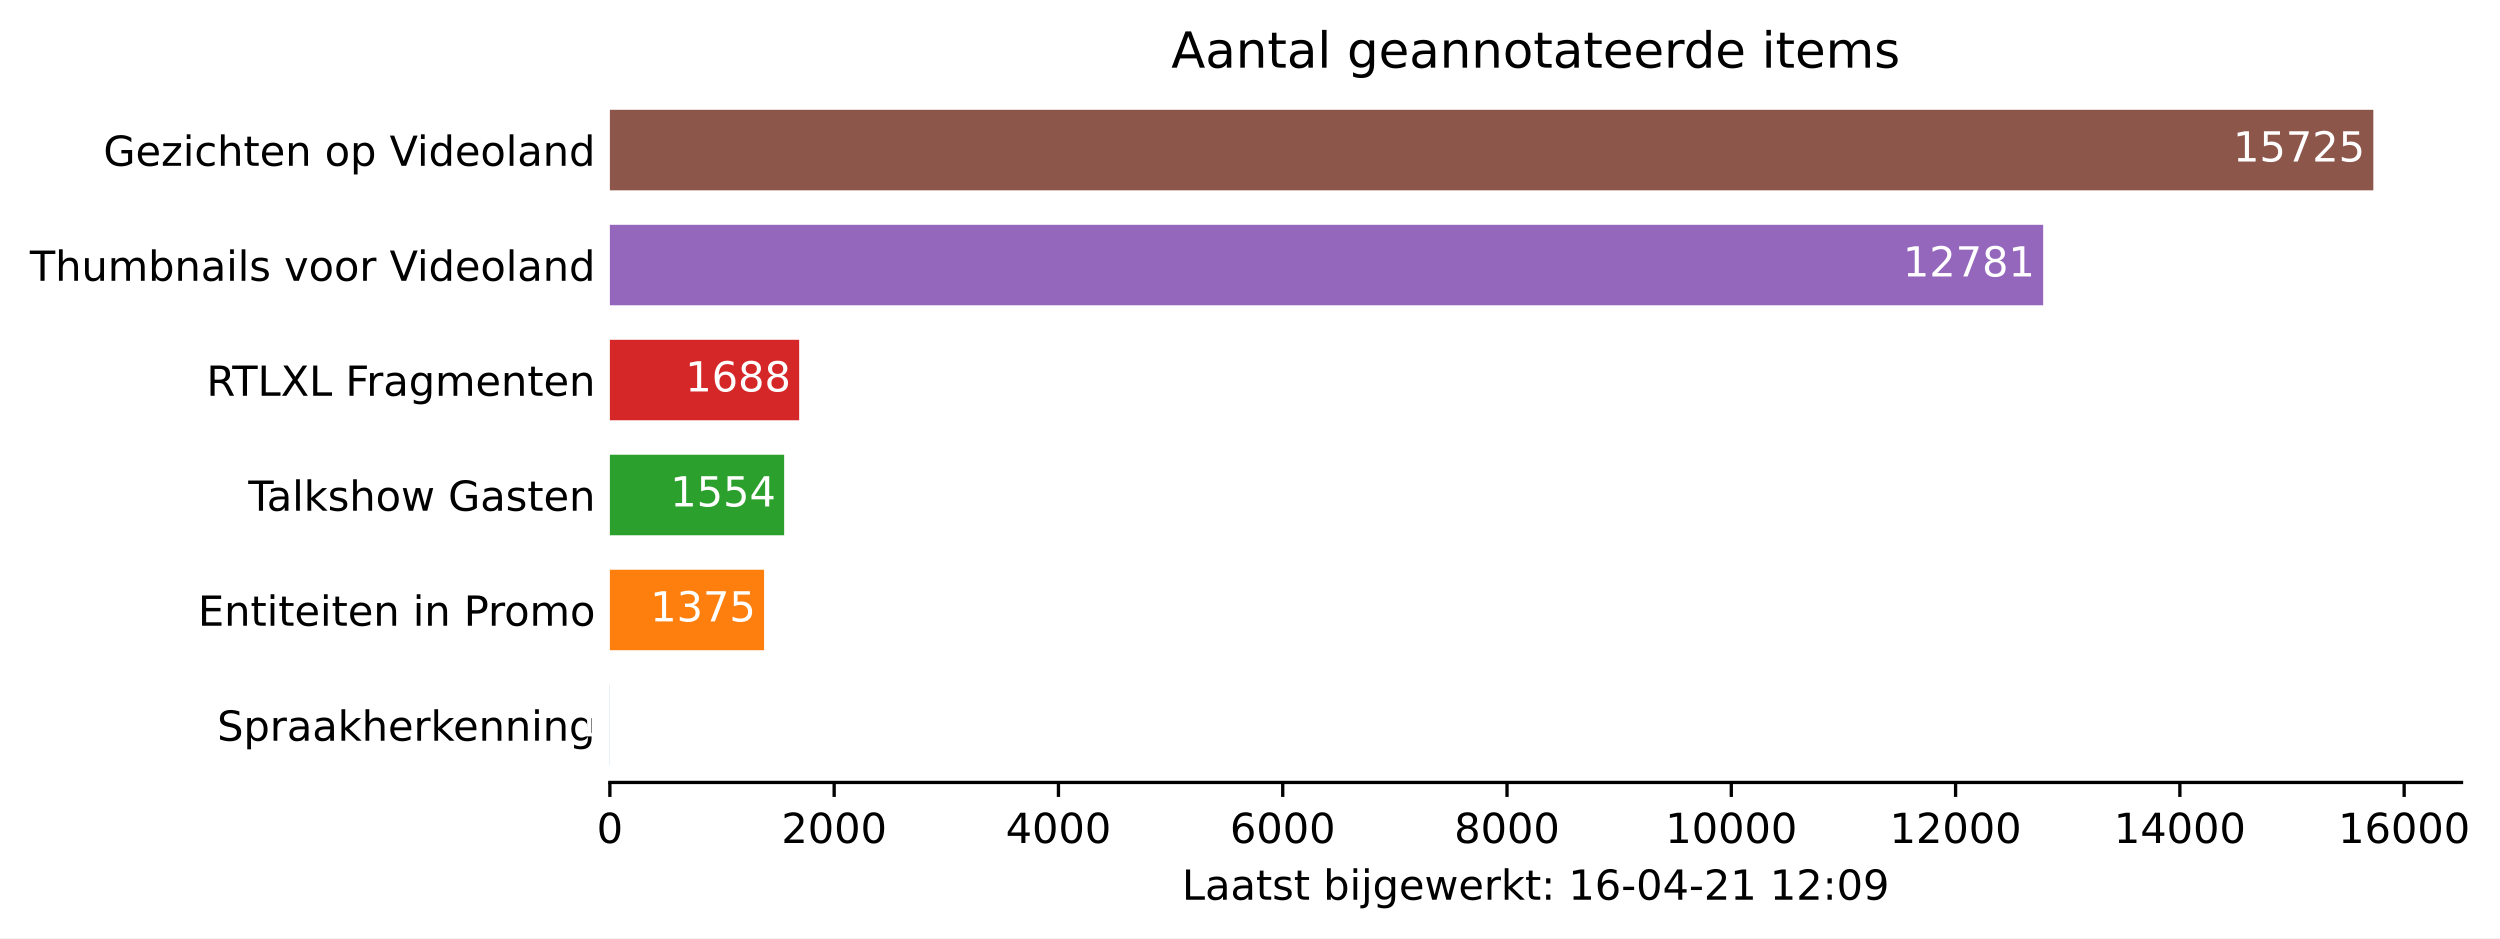
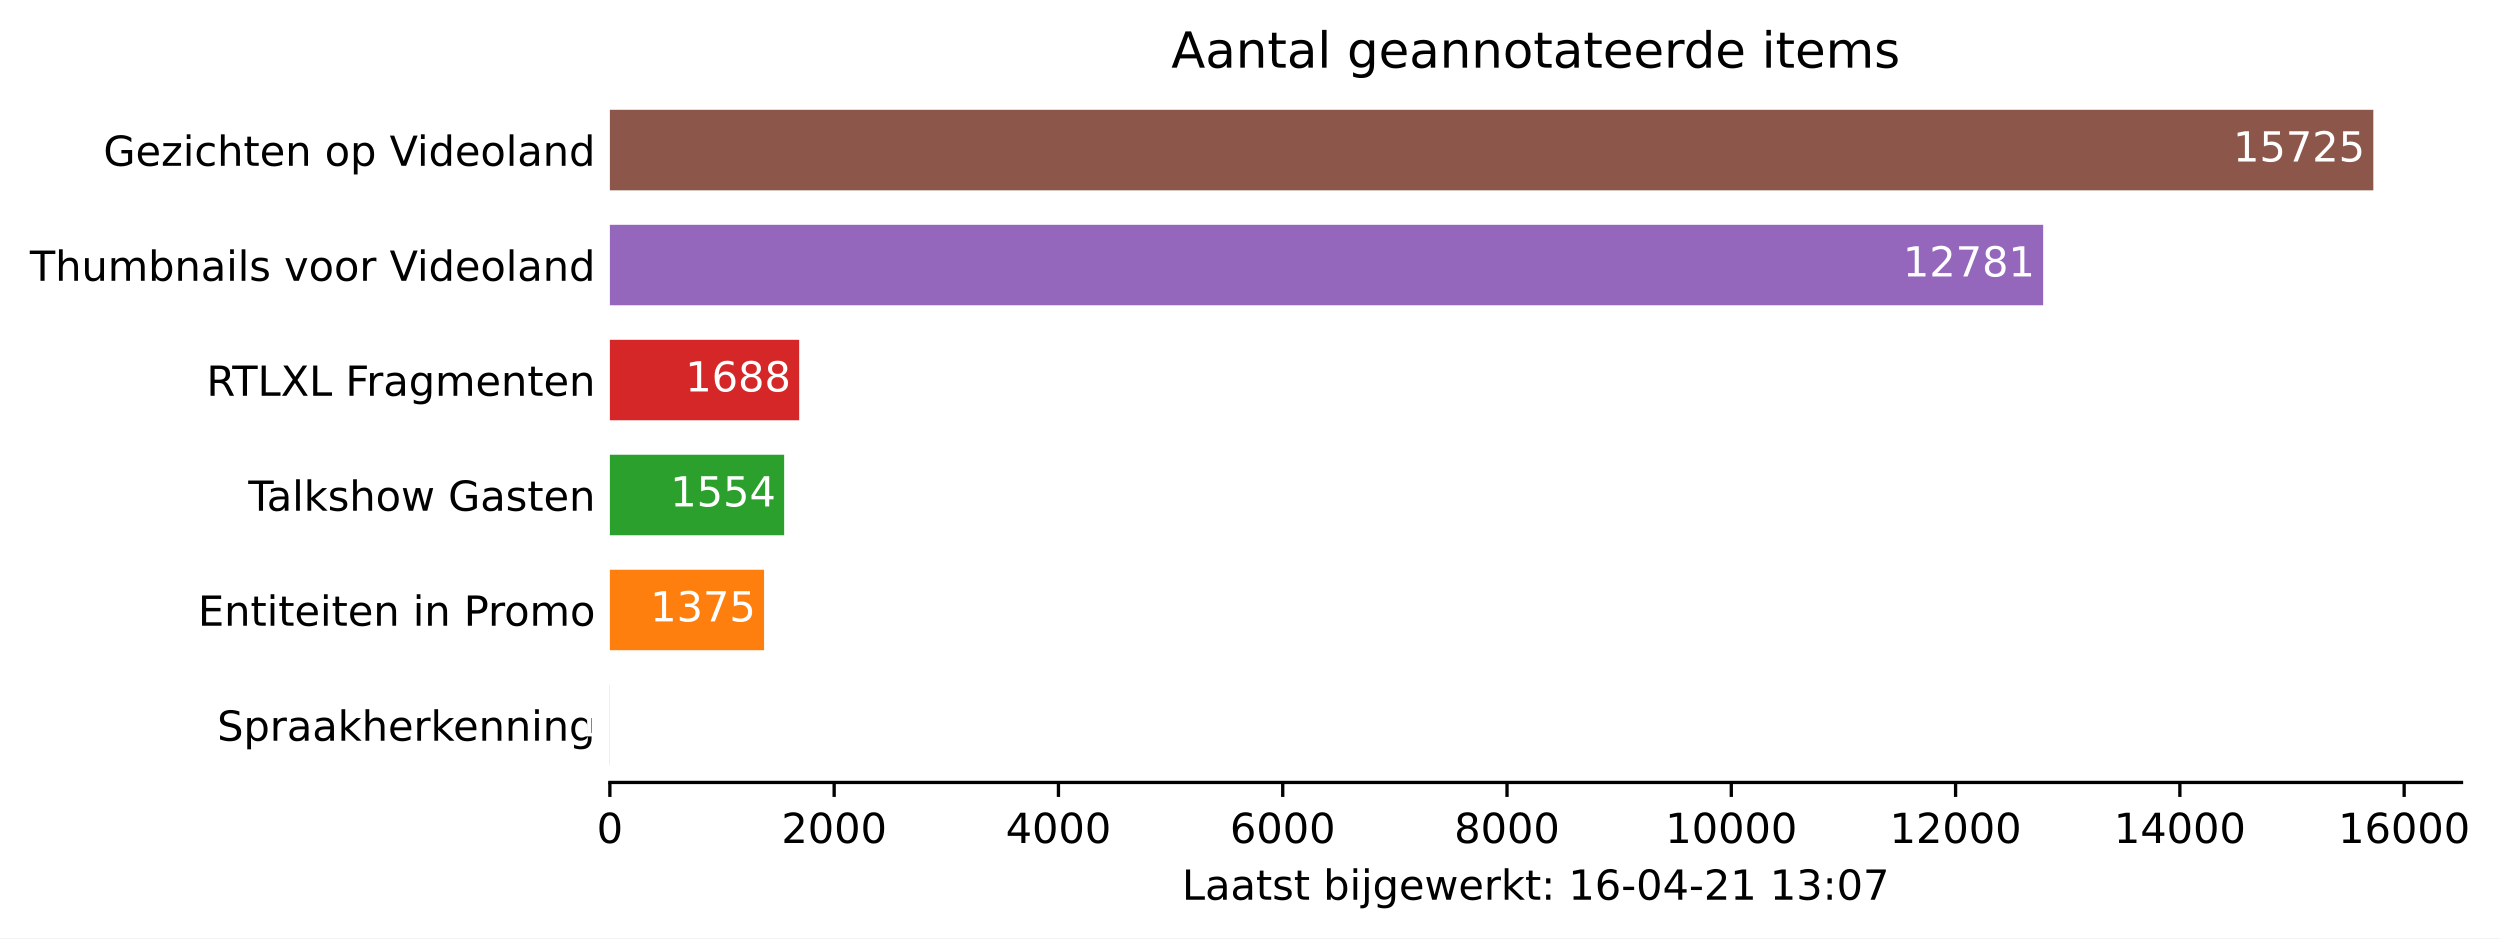
<svg xmlns="http://www.w3.org/2000/svg" xmlns:xlink="http://www.w3.org/1999/xlink" height="226.194pt" version="1.1" viewBox="0 0 602.717 226.194" width="602.717pt">
  <defs>
    <style type="text/css">*{stroke-linecap:butt;stroke-linejoin:round;}</style>
  </defs>
  <g id="figure_1">
    <g id="patch_1">
      <path d="M 0 226.194  L 602.717 226.194  L 602.717 0  L 0 0  z " style="fill:#ffffff;" />
    </g>
    <g id="axes_1">
      <g id="patch_2">
        <path d="M 147.033 188.638  L 593.433 188.638  L 593.433 22.318  L 147.033 22.318  z " style="fill:#ffffff;" />
      </g>
      <g id="patch_3">
-         <path clip-path="url(#p15c490e28f)" d="M 147.033 184.48  L 147.06 184.48  L 147.06 165.076  L 147.033 165.076  z " style="fill:#1f77b4;" />
+         <path clip-path="url(#p12bc7c5f84)" d="M 147.033 184.48  L 147.06 184.48  L 147.06 165.076  L 147.033 165.076  z " style="fill:#1f77b4;" />
      </g>
      <g id="patch_4">
-         <path clip-path="url(#p15c490e28f)" d="M 147.033 156.76  L 184.207 156.76  L 184.207 137.356  L 147.033 137.356  z " style="fill:#ff7f0e;" />
+         <path clip-path="url(#p12bc7c5f84)" d="M 147.033 156.76  L 184.207 156.76  L 184.207 137.356  L 147.033 137.356  z " style="fill:#ff7f0e;" />
      </g>
      <g id="patch_5">
-         <path clip-path="url(#p15c490e28f)" d="M 147.033 129.04  L 189.047 129.04  L 189.047 109.636  L 147.033 109.636  z " style="fill:#2ca02c;" />
+         <path clip-path="url(#p12bc7c5f84)" d="M 147.033 129.04  L 189.047 129.04  L 189.047 109.636  L 147.033 109.636  z " style="fill:#2ca02c;" />
      </g>
      <g id="patch_6">
-         <path clip-path="url(#p15c490e28f)" d="M 147.033 101.32  L 192.67 101.32  L 192.67 81.916  L 147.033 81.916  z " style="fill:#d62728;" />
+         <path clip-path="url(#p12bc7c5f84)" d="M 147.033 101.32  L 192.67 101.32  L 192.67 81.916  L 147.033 81.916  z " style="fill:#d62728;" />
      </g>
      <g id="patch_7">
-         <path clip-path="url(#p15c490e28f)" d="M 147.033 73.6  L 492.581 73.6  L 492.581 54.196  L 147.033 54.196  z " style="fill:#9467bd;" />
+         <path clip-path="url(#p12bc7c5f84)" d="M 147.033 73.6  L 492.581 73.6  L 492.581 54.196  L 147.033 54.196  z " style="fill:#9467bd;" />
      </g>
      <g id="patch_8">
-         <path clip-path="url(#p15c490e28f)" d="M 147.033 45.88  L 572.176 45.88  L 572.176 26.476  L 147.033 26.476  z " style="fill:#8c564b;" />
+         <path clip-path="url(#p12bc7c5f84)" d="M 147.033 45.88  L 572.176 45.88  L 572.176 26.476  L 147.033 26.476  z " style="fill:#8c564b;" />
      </g>
      <g id="matplotlib.axis_1">
        <g id="xtick_1">
          <g id="line2d_1">
            <defs>
-               <path d="M 0 0  L 0 3.5  " id="me42e97412d" style="stroke:#000000;stroke-width:0.8;" />
+               <path d="M 0 0  L 0 3.5  " id="m4b940451c4" style="stroke:#000000;stroke-width:0.8;" />
            </defs>
            <g>
-               <use style="stroke:#000000;stroke-width:0.8;" x="147.033" xlink:href="#me42e97412d" y="188.638" />
+               <use style="stroke:#000000;stroke-width:0.8;" x="147.033" xlink:href="#m4b940451c4" y="188.638" />
            </g>
          </g>
          <g id="text_1">
            <g transform="translate(143.8516 203.2366)scale(0.1 -0.1)">
              <defs>
                <path d="M 2034 4250  Q 1547 4250 1301 3770  Q 1056 3291 1056 2328  Q 1056 1369 1301 889  Q 1547 409 2034 409  Q 2525 409 2770 889  Q 3016 1369 3016 2328  Q 3016 3291 2770 3770  Q 2525 4250 2034 4250  z M 2034 4750  Q 2819 4750 3233 4129  Q 3647 3509 3647 2328  Q 3647 1150 3233 529  Q 2819 -91 2034 -91  Q 1250 -91 836 529  Q 422 1150 422 2328  Q 422 3509 836 4129  Q 1250 4750 2034 4750  z " id="DejaVuSans-30" transform="scale(0.015625)" />
              </defs>
              <use xlink:href="#DejaVuSans-30" />
            </g>
          </g>
        </g>
        <g id="xtick_2">
          <g id="line2d_2">
            <g>
-               <use style="stroke:#000000;stroke-width:0.8;" x="201.105" xlink:href="#me42e97412d" y="188.638" />
+               <use style="stroke:#000000;stroke-width:0.8;" x="201.105" xlink:href="#m4b940451c4" y="188.638" />
            </g>
          </g>
          <g id="text_2">
            <g transform="translate(188.38 203.2366)scale(0.1 -0.1)">
              <defs>
                <path d="M 1228 531  L 3431 531  L 3431 0  L 469 0  L 469 531  Q 828 903 1448 1529  Q 2069 2156 2228 2338  Q 2531 2678 2651 2914  Q 2772 3150 2772 3378  Q 2772 3750 2511 3984  Q 2250 4219 1831 4219  Q 1534 4219 1204 4116  Q 875 4013 500 3803  L 500 4441  Q 881 4594 1212 4672  Q 1544 4750 1819 4750  Q 2544 4750 2975 4387  Q 3406 4025 3406 3419  Q 3406 3131 3298 2873  Q 3191 2616 2906 2266  Q 2828 2175 2409 1742  Q 1991 1309 1228 531  z " id="DejaVuSans-32" transform="scale(0.015625)" />
              </defs>
              <use xlink:href="#DejaVuSans-32" />
              <use x="63.623" xlink:href="#DejaVuSans-30" />
              <use x="127.246" xlink:href="#DejaVuSans-30" />
              <use x="190.869" xlink:href="#DejaVuSans-30" />
            </g>
          </g>
        </g>
        <g id="xtick_3">
          <g id="line2d_3">
            <g>
-               <use style="stroke:#000000;stroke-width:0.8;" x="255.177" xlink:href="#me42e97412d" y="188.638" />
+               <use style="stroke:#000000;stroke-width:0.8;" x="255.177" xlink:href="#m4b940451c4" y="188.638" />
            </g>
          </g>
          <g id="text_3">
            <g transform="translate(242.4523 203.2366)scale(0.1 -0.1)">
              <defs>
                <path d="M 2419 4116  L 825 1625  L 2419 1625  L 2419 4116  z M 2253 4666  L 3047 4666  L 3047 1625  L 3713 1625  L 3713 1100  L 3047 1100  L 3047 0  L 2419 0  L 2419 1100  L 313 1100  L 313 1709  L 2253 4666  z " id="DejaVuSans-34" transform="scale(0.015625)" />
              </defs>
              <use xlink:href="#DejaVuSans-34" />
              <use x="63.623" xlink:href="#DejaVuSans-30" />
              <use x="127.246" xlink:href="#DejaVuSans-30" />
              <use x="190.869" xlink:href="#DejaVuSans-30" />
            </g>
          </g>
        </g>
        <g id="xtick_4">
          <g id="line2d_4">
            <g>
-               <use style="stroke:#000000;stroke-width:0.8;" x="309.249" xlink:href="#me42e97412d" y="188.638" />
+               <use style="stroke:#000000;stroke-width:0.8;" x="309.249" xlink:href="#m4b940451c4" y="188.638" />
            </g>
          </g>
          <g id="text_4">
            <g transform="translate(296.5245 203.2366)scale(0.1 -0.1)">
              <defs>
                <path d="M 2113 2584  Q 1688 2584 1439 2293  Q 1191 2003 1191 1497  Q 1191 994 1439 701  Q 1688 409 2113 409  Q 2538 409 2786 701  Q 3034 994 3034 1497  Q 3034 2003 2786 2293  Q 2538 2584 2113 2584  z M 3366 4563  L 3366 3988  Q 3128 4100 2886 4159  Q 2644 4219 2406 4219  Q 1781 4219 1451 3797  Q 1122 3375 1075 2522  Q 1259 2794 1537 2939  Q 1816 3084 2150 3084  Q 2853 3084 3261 2657  Q 3669 2231 3669 1497  Q 3669 778 3244 343  Q 2819 -91 2113 -91  Q 1303 -91 875 529  Q 447 1150 447 2328  Q 447 3434 972 4092  Q 1497 4750 2381 4750  Q 2619 4750 2861 4703  Q 3103 4656 3366 4563  z " id="DejaVuSans-36" transform="scale(0.015625)" />
              </defs>
              <use xlink:href="#DejaVuSans-36" />
              <use x="63.623" xlink:href="#DejaVuSans-30" />
              <use x="127.246" xlink:href="#DejaVuSans-30" />
              <use x="190.869" xlink:href="#DejaVuSans-30" />
            </g>
          </g>
        </g>
        <g id="xtick_5">
          <g id="line2d_5">
            <g>
-               <use style="stroke:#000000;stroke-width:0.8;" x="363.322" xlink:href="#me42e97412d" y="188.638" />
+               <use style="stroke:#000000;stroke-width:0.8;" x="363.322" xlink:href="#m4b940451c4" y="188.638" />
            </g>
          </g>
          <g id="text_5">
            <g transform="translate(350.5967 203.2366)scale(0.1 -0.1)">
              <defs>
                <path d="M 2034 2216  Q 1584 2216 1326 1975  Q 1069 1734 1069 1313  Q 1069 891 1326 650  Q 1584 409 2034 409  Q 2484 409 2743 651  Q 3003 894 3003 1313  Q 3003 1734 2745 1975  Q 2488 2216 2034 2216  z M 1403 2484  Q 997 2584 770 2862  Q 544 3141 544 3541  Q 544 4100 942 4425  Q 1341 4750 2034 4750  Q 2731 4750 3128 4425  Q 3525 4100 3525 3541  Q 3525 3141 3298 2862  Q 3072 2584 2669 2484  Q 3125 2378 3379 2068  Q 3634 1759 3634 1313  Q 3634 634 3220 271  Q 2806 -91 2034 -91  Q 1263 -91 848 271  Q 434 634 434 1313  Q 434 1759 690 2068  Q 947 2378 1403 2484  z M 1172 3481  Q 1172 3119 1398 2916  Q 1625 2713 2034 2713  Q 2441 2713 2670 2916  Q 2900 3119 2900 3481  Q 2900 3844 2670 4047  Q 2441 4250 2034 4250  Q 1625 4250 1398 4047  Q 1172 3844 1172 3481  z " id="DejaVuSans-38" transform="scale(0.015625)" />
              </defs>
              <use xlink:href="#DejaVuSans-38" />
              <use x="63.623" xlink:href="#DejaVuSans-30" />
              <use x="127.246" xlink:href="#DejaVuSans-30" />
              <use x="190.869" xlink:href="#DejaVuSans-30" />
            </g>
          </g>
        </g>
        <g id="xtick_6">
          <g id="line2d_6">
            <g>
-               <use style="stroke:#000000;stroke-width:0.8;" x="417.394" xlink:href="#me42e97412d" y="188.638" />
+               <use style="stroke:#000000;stroke-width:0.8;" x="417.394" xlink:href="#m4b940451c4" y="188.638" />
            </g>
          </g>
          <g id="text_6">
            <g transform="translate(401.4877 203.2366)scale(0.1 -0.1)">
              <defs>
                <path d="M 794 531  L 1825 531  L 1825 4091  L 703 3866  L 703 4441  L 1819 4666  L 2450 4666  L 2450 531  L 3481 531  L 3481 0  L 794 0  L 794 531  z " id="DejaVuSans-31" transform="scale(0.015625)" />
              </defs>
              <use xlink:href="#DejaVuSans-31" />
              <use x="63.623" xlink:href="#DejaVuSans-30" />
              <use x="127.246" xlink:href="#DejaVuSans-30" />
              <use x="190.869" xlink:href="#DejaVuSans-30" />
              <use x="254.492" xlink:href="#DejaVuSans-30" />
            </g>
          </g>
        </g>
        <g id="xtick_7">
          <g id="line2d_7">
            <g>
-               <use style="stroke:#000000;stroke-width:0.8;" x="471.466" xlink:href="#me42e97412d" y="188.638" />
+               <use style="stroke:#000000;stroke-width:0.8;" x="471.466" xlink:href="#m4b940451c4" y="188.638" />
            </g>
          </g>
          <g id="text_7">
            <g transform="translate(455.5599 203.2366)scale(0.1 -0.1)">
              <use xlink:href="#DejaVuSans-31" />
              <use x="63.623" xlink:href="#DejaVuSans-32" />
              <use x="127.246" xlink:href="#DejaVuSans-30" />
              <use x="190.869" xlink:href="#DejaVuSans-30" />
              <use x="254.492" xlink:href="#DejaVuSans-30" />
            </g>
          </g>
        </g>
        <g id="xtick_8">
          <g id="line2d_8">
            <g>
-               <use style="stroke:#000000;stroke-width:0.8;" x="525.538" xlink:href="#me42e97412d" y="188.638" />
+               <use style="stroke:#000000;stroke-width:0.8;" x="525.538" xlink:href="#m4b940451c4" y="188.638" />
            </g>
          </g>
          <g id="text_8">
            <g transform="translate(509.6321 203.2366)scale(0.1 -0.1)">
              <use xlink:href="#DejaVuSans-31" />
              <use x="63.623" xlink:href="#DejaVuSans-34" />
              <use x="127.246" xlink:href="#DejaVuSans-30" />
              <use x="190.869" xlink:href="#DejaVuSans-30" />
              <use x="254.492" xlink:href="#DejaVuSans-30" />
            </g>
          </g>
        </g>
        <g id="xtick_9">
          <g id="line2d_9">
            <g>
-               <use style="stroke:#000000;stroke-width:0.8;" x="579.611" xlink:href="#me42e97412d" y="188.638" />
+               <use style="stroke:#000000;stroke-width:0.8;" x="579.611" xlink:href="#m4b940451c4" y="188.638" />
            </g>
          </g>
          <g id="text_9">
            <g transform="translate(563.7043 203.2366)scale(0.1 -0.1)">
              <use xlink:href="#DejaVuSans-31" />
              <use x="63.623" xlink:href="#DejaVuSans-36" />
              <use x="127.246" xlink:href="#DejaVuSans-30" />
              <use x="190.869" xlink:href="#DejaVuSans-30" />
              <use x="254.492" xlink:href="#DejaVuSans-30" />
            </g>
          </g>
        </g>
        <g id="text_10">
          <g transform="translate(284.9578 216.9147)scale(0.1 -0.1)">
            <defs>
              <path d="M 628 4666  L 1259 4666  L 1259 531  L 3531 531  L 3531 0  L 628 0  L 628 4666  z " id="DejaVuSans-4c" transform="scale(0.015625)" />
              <path d="M 2194 1759  Q 1497 1759 1228 1600  Q 959 1441 959 1056  Q 959 750 1161 570  Q 1363 391 1709 391  Q 2188 391 2477 730  Q 2766 1069 2766 1631  L 2766 1759  L 2194 1759  z M 3341 1997  L 3341 0  L 2766 0  L 2766 531  Q 2569 213 2275 61  Q 1981 -91 1556 -91  Q 1019 -91 701 211  Q 384 513 384 1019  Q 384 1609 779 1909  Q 1175 2209 1959 2209  L 2766 2209  L 2766 2266  Q 2766 2663 2505 2880  Q 2244 3097 1772 3097  Q 1472 3097 1187 3025  Q 903 2953 641 2809  L 641 3341  Q 956 3463 1253 3523  Q 1550 3584 1831 3584  Q 2591 3584 2966 3190  Q 3341 2797 3341 1997  z " id="DejaVuSans-61" transform="scale(0.015625)" />
              <path d="M 1172 4494  L 1172 3500  L 2356 3500  L 2356 3053  L 1172 3053  L 1172 1153  Q 1172 725 1289 603  Q 1406 481 1766 481  L 2356 481  L 2356 0  L 1766 0  Q 1100 0 847 248  Q 594 497 594 1153  L 594 3053  L 172 3053  L 172 3500  L 594 3500  L 594 4494  L 1172 4494  z " id="DejaVuSans-74" transform="scale(0.015625)" />
              <path d="M 2834 3397  L 2834 2853  Q 2591 2978 2328 3040  Q 2066 3103 1784 3103  Q 1356 3103 1142 2972  Q 928 2841 928 2578  Q 928 2378 1081 2264  Q 1234 2150 1697 2047  L 1894 2003  Q 2506 1872 2764 1633  Q 3022 1394 3022 966  Q 3022 478 2636 193  Q 2250 -91 1575 -91  Q 1294 -91 989 -36  Q 684 19 347 128  L 347 722  Q 666 556 975 473  Q 1284 391 1588 391  Q 1994 391 2212 530  Q 2431 669 2431 922  Q 2431 1156 2273 1281  Q 2116 1406 1581 1522  L 1381 1569  Q 847 1681 609 1914  Q 372 2147 372 2553  Q 372 3047 722 3315  Q 1072 3584 1716 3584  Q 2034 3584 2315 3537  Q 2597 3491 2834 3397  z " id="DejaVuSans-73" transform="scale(0.015625)" />
              <path id="DejaVuSans-20" transform="scale(0.015625)" />
              <path d="M 3116 1747  Q 3116 2381 2855 2742  Q 2594 3103 2138 3103  Q 1681 3103 1420 2742  Q 1159 2381 1159 1747  Q 1159 1113 1420 752  Q 1681 391 2138 391  Q 2594 391 2855 752  Q 3116 1113 3116 1747  z M 1159 2969  Q 1341 3281 1617 3432  Q 1894 3584 2278 3584  Q 2916 3584 3314 3078  Q 3713 2572 3713 1747  Q 3713 922 3314 415  Q 2916 -91 2278 -91  Q 1894 -91 1617 61  Q 1341 213 1159 525  L 1159 0  L 581 0  L 581 4863  L 1159 4863  L 1159 2969  z " id="DejaVuSans-62" transform="scale(0.015625)" />
              <path d="M 603 3500  L 1178 3500  L 1178 0  L 603 0  L 603 3500  z M 603 4863  L 1178 4863  L 1178 4134  L 603 4134  L 603 4863  z " id="DejaVuSans-69" transform="scale(0.015625)" />
              <path d="M 603 3500  L 1178 3500  L 1178 -63  Q 1178 -731 923 -1031  Q 669 -1331 103 -1331  L -116 -1331  L -116 -844  L 38 -844  Q 366 -844 484 -692  Q 603 -541 603 -63  L 603 3500  z M 603 4863  L 1178 4863  L 1178 4134  L 603 4134  L 603 4863  z " id="DejaVuSans-6a" transform="scale(0.015625)" />
              <path d="M 2906 1791  Q 2906 2416 2648 2759  Q 2391 3103 1925 3103  Q 1463 3103 1205 2759  Q 947 2416 947 1791  Q 947 1169 1205 825  Q 1463 481 1925 481  Q 2391 481 2648 825  Q 2906 1169 2906 1791  z M 3481 434  Q 3481 -459 3084 -895  Q 2688 -1331 1869 -1331  Q 1566 -1331 1297 -1286  Q 1028 -1241 775 -1147  L 775 -588  Q 1028 -725 1275 -790  Q 1522 -856 1778 -856  Q 2344 -856 2625 -561  Q 2906 -266 2906 331  L 2906 616  Q 2728 306 2450 153  Q 2172 0 1784 0  Q 1141 0 747 490  Q 353 981 353 1791  Q 353 2603 747 3093  Q 1141 3584 1784 3584  Q 2172 3584 2450 3431  Q 2728 3278 2906 2969  L 2906 3500  L 3481 3500  L 3481 434  z " id="DejaVuSans-67" transform="scale(0.015625)" />
              <path d="M 3597 1894  L 3597 1613  L 953 1613  Q 991 1019 1311 708  Q 1631 397 2203 397  Q 2534 397 2845 478  Q 3156 559 3463 722  L 3463 178  Q 3153 47 2828 -22  Q 2503 -91 2169 -91  Q 1331 -91 842 396  Q 353 884 353 1716  Q 353 2575 817 3079  Q 1281 3584 2069 3584  Q 2775 3584 3186 3129  Q 3597 2675 3597 1894  z M 3022 2063  Q 3016 2534 2758 2815  Q 2500 3097 2075 3097  Q 1594 3097 1305 2825  Q 1016 2553 972 2059  L 3022 2063  z " id="DejaVuSans-65" transform="scale(0.015625)" />
              <path d="M 269 3500  L 844 3500  L 1563 769  L 2278 3500  L 2956 3500  L 3675 769  L 4391 3500  L 4966 3500  L 4050 0  L 3372 0  L 2619 2869  L 1863 0  L 1184 0  L 269 3500  z " id="DejaVuSans-77" transform="scale(0.015625)" />
              <path d="M 2631 2963  Q 2534 3019 2420 3045  Q 2306 3072 2169 3072  Q 1681 3072 1420 2755  Q 1159 2438 1159 1844  L 1159 0  L 581 0  L 581 3500  L 1159 3500  L 1159 2956  Q 1341 3275 1631 3429  Q 1922 3584 2338 3584  Q 2397 3584 2469 3576  Q 2541 3569 2628 3553  L 2631 2963  z " id="DejaVuSans-72" transform="scale(0.015625)" />
              <path d="M 581 4863  L 1159 4863  L 1159 1991  L 2875 3500  L 3609 3500  L 1753 1863  L 3688 0  L 2938 0  L 1159 1709  L 1159 0  L 581 0  L 581 4863  z " id="DejaVuSans-6b" transform="scale(0.015625)" />
              <path d="M 750 794  L 1409 794  L 1409 0  L 750 0  L 750 794  z M 750 3309  L 1409 3309  L 1409 2516  L 750 2516  L 750 3309  z " id="DejaVuSans-3a" transform="scale(0.015625)" />
              <path d="M 313 2009  L 1997 2009  L 1997 1497  L 313 1497  L 313 2009  z " id="DejaVuSans-2d" transform="scale(0.015625)" />
-               <path d="M 703 97  L 703 672  Q 941 559 1184 500  Q 1428 441 1663 441  Q 2288 441 2617 861  Q 2947 1281 2994 2138  Q 2813 1869 2534 1725  Q 2256 1581 1919 1581  Q 1219 1581 811 2004  Q 403 2428 403 3163  Q 403 3881 828 4315  Q 1253 4750 1959 4750  Q 2769 4750 3195 4129  Q 3622 3509 3622 2328  Q 3622 1225 3098 567  Q 2575 -91 1691 -91  Q 1453 -91 1209 -44  Q 966 3 703 97  z M 1959 2075  Q 2384 2075 2632 2365  Q 2881 2656 2881 3163  Q 2881 3666 2632 3958  Q 2384 4250 1959 4250  Q 1534 4250 1286 3958  Q 1038 3666 1038 3163  Q 1038 2656 1286 2365  Q 1534 2075 1959 2075  z " id="DejaVuSans-39" transform="scale(0.015625)" />
+               <path d="M 2597 2516  Q 3050 2419 3304 2112  Q 3559 1806 3559 1356  Q 3559 666 3084 287  Q 2609 -91 1734 -91  Q 1441 -91 1130 -33  Q 819 25 488 141  L 488 750  Q 750 597 1062 519  Q 1375 441 1716 441  Q 2309 441 2620 675  Q 2931 909 2931 1356  Q 2931 1769 2642 2001  Q 2353 2234 1838 2234  L 1294 2234  L 1294 2753  L 1863 2753  Q 2328 2753 2575 2939  Q 2822 3125 2822 3475  Q 2822 3834 2567 4026  Q 2313 4219 1838 4219  Q 1578 4219 1281 4162  Q 984 4106 628 3988  L 628 4550  Q 988 4650 1302 4700  Q 1616 4750 1894 4750  Q 2613 4750 3031 4423  Q 3450 4097 3450 3541  Q 3450 3153 3228 2886  Q 3006 2619 2597 2516  z " id="DejaVuSans-33" transform="scale(0.015625)" />
+               <path d="M 525 4666  L 3525 4666  L 3525 4397  L 1831 0  L 1172 0  L 2766 4134  L 525 4134  L 525 4666  z " id="DejaVuSans-37" transform="scale(0.015625)" />
            </defs>
            <use xlink:href="#DejaVuSans-4c" />
            <use x="55.713" xlink:href="#DejaVuSans-61" />
            <use x="116.992" xlink:href="#DejaVuSans-61" />
            <use x="178.271" xlink:href="#DejaVuSans-74" />
            <use x="217.48" xlink:href="#DejaVuSans-73" />
            <use x="269.58" xlink:href="#DejaVuSans-74" />
            <use x="308.789" xlink:href="#DejaVuSans-20" />
            <use x="340.576" xlink:href="#DejaVuSans-62" />
            <use x="404.053" xlink:href="#DejaVuSans-69" />
            <use x="431.836" xlink:href="#DejaVuSans-6a" />
            <use x="459.619" xlink:href="#DejaVuSans-67" />
            <use x="523.096" xlink:href="#DejaVuSans-65" />
            <use x="584.619" xlink:href="#DejaVuSans-77" />
            <use x="666.406" xlink:href="#DejaVuSans-65" />
            <use x="727.93" xlink:href="#DejaVuSans-72" />
            <use x="769.043" xlink:href="#DejaVuSans-6b" />
            <use x="826.953" xlink:href="#DejaVuSans-74" />
            <use x="866.162" xlink:href="#DejaVuSans-3a" />
            <use x="899.854" xlink:href="#DejaVuSans-20" />
            <use x="931.641" xlink:href="#DejaVuSans-31" />
            <use x="995.264" xlink:href="#DejaVuSans-36" />
            <use x="1058.887" xlink:href="#DejaVuSans-2d" />
            <use x="1094.971" xlink:href="#DejaVuSans-30" />
            <use x="1158.594" xlink:href="#DejaVuSans-34" />
            <use x="1222.217" xlink:href="#DejaVuSans-2d" />
            <use x="1258.301" xlink:href="#DejaVuSans-32" />
            <use x="1321.924" xlink:href="#DejaVuSans-31" />
            <use x="1385.547" xlink:href="#DejaVuSans-20" />
            <use x="1417.334" xlink:href="#DejaVuSans-31" />
-             <use x="1480.957" xlink:href="#DejaVuSans-32" />
+             <use x="1480.957" xlink:href="#DejaVuSans-33" />
            <use x="1544.58" xlink:href="#DejaVuSans-3a" />
            <use x="1578.271" xlink:href="#DejaVuSans-30" />
-             <use x="1641.895" xlink:href="#DejaVuSans-39" />
+             <use x="1641.895" xlink:href="#DejaVuSans-37" />
          </g>
        </g>
      </g>
      <g id="matplotlib.axis_2">
        <g id="ytick_1">
          <g id="line2d_10" />
          <g id="text_11">
            <g transform="translate(52.35625 178.5773)scale(0.1 -0.1)">
              <defs>
                <path d="M 3425 4513  L 3425 3897  Q 3066 4069 2747 4153  Q 2428 4238 2131 4238  Q 1616 4238 1336 4038  Q 1056 3838 1056 3469  Q 1056 3159 1242 3001  Q 1428 2844 1947 2747  L 2328 2669  Q 3034 2534 3370 2195  Q 3706 1856 3706 1288  Q 3706 609 3251 259  Q 2797 -91 1919 -91  Q 1588 -91 1214 -16  Q 841 59 441 206  L 441 856  Q 825 641 1194 531  Q 1563 422 1919 422  Q 2459 422 2753 634  Q 3047 847 3047 1241  Q 3047 1584 2836 1778  Q 2625 1972 2144 2069  L 1759 2144  Q 1053 2284 737 2584  Q 422 2884 422 3419  Q 422 4038 858 4394  Q 1294 4750 2059 4750  Q 2388 4750 2728 4690  Q 3069 4631 3425 4513  z " id="DejaVuSans-53" transform="scale(0.015625)" />
                <path d="M 1159 525  L 1159 -1331  L 581 -1331  L 581 3500  L 1159 3500  L 1159 2969  Q 1341 3281 1617 3432  Q 1894 3584 2278 3584  Q 2916 3584 3314 3078  Q 3713 2572 3713 1747  Q 3713 922 3314 415  Q 2916 -91 2278 -91  Q 1894 -91 1617 61  Q 1341 213 1159 525  z M 3116 1747  Q 3116 2381 2855 2742  Q 2594 3103 2138 3103  Q 1681 3103 1420 2742  Q 1159 2381 1159 1747  Q 1159 1113 1420 752  Q 1681 391 2138 391  Q 2594 391 2855 752  Q 3116 1113 3116 1747  z " id="DejaVuSans-70" transform="scale(0.015625)" />
                <path d="M 3513 2113  L 3513 0  L 2938 0  L 2938 2094  Q 2938 2591 2744 2837  Q 2550 3084 2163 3084  Q 1697 3084 1428 2787  Q 1159 2491 1159 1978  L 1159 0  L 581 0  L 581 4863  L 1159 4863  L 1159 2956  Q 1366 3272 1645 3428  Q 1925 3584 2291 3584  Q 2894 3584 3203 3211  Q 3513 2838 3513 2113  z " id="DejaVuSans-68" transform="scale(0.015625)" />
                <path d="M 3513 2113  L 3513 0  L 2938 0  L 2938 2094  Q 2938 2591 2744 2837  Q 2550 3084 2163 3084  Q 1697 3084 1428 2787  Q 1159 2491 1159 1978  L 1159 0  L 581 0  L 581 3500  L 1159 3500  L 1159 2956  Q 1366 3272 1645 3428  Q 1925 3584 2291 3584  Q 2894 3584 3203 3211  Q 3513 2838 3513 2113  z " id="DejaVuSans-6e" transform="scale(0.015625)" />
              </defs>
              <use xlink:href="#DejaVuSans-53" />
              <use x="63.477" xlink:href="#DejaVuSans-70" />
              <use x="126.953" xlink:href="#DejaVuSans-72" />
              <use x="168.066" xlink:href="#DejaVuSans-61" />
              <use x="229.346" xlink:href="#DejaVuSans-61" />
              <use x="290.625" xlink:href="#DejaVuSans-6b" />
              <use x="348.535" xlink:href="#DejaVuSans-68" />
              <use x="411.914" xlink:href="#DejaVuSans-65" />
              <use x="473.438" xlink:href="#DejaVuSans-72" />
              <use x="514.551" xlink:href="#DejaVuSans-6b" />
              <use x="568.836" xlink:href="#DejaVuSans-65" />
              <use x="630.359" xlink:href="#DejaVuSans-6e" />
              <use x="693.738" xlink:href="#DejaVuSans-6e" />
              <use x="757.117" xlink:href="#DejaVuSans-69" />
              <use x="784.9" xlink:href="#DejaVuSans-6e" />
              <use x="848.279" xlink:href="#DejaVuSans-67" />
            </g>
          </g>
        </g>
        <g id="ytick_2">
          <g id="line2d_11" />
          <g id="text_12">
            <g transform="translate(47.725 150.8573)scale(0.1 -0.1)">
              <defs>
                <path d="M 628 4666  L 3578 4666  L 3578 4134  L 1259 4134  L 1259 2753  L 3481 2753  L 3481 2222  L 1259 2222  L 1259 531  L 3634 531  L 3634 0  L 628 0  L 628 4666  z " id="DejaVuSans-45" transform="scale(0.015625)" />
                <path d="M 1259 4147  L 1259 2394  L 2053 2394  Q 2494 2394 2734 2622  Q 2975 2850 2975 3272  Q 2975 3691 2734 3919  Q 2494 4147 2053 4147  L 1259 4147  z M 628 4666  L 2053 4666  Q 2838 4666 3239 4311  Q 3641 3956 3641 3272  Q 3641 2581 3239 2228  Q 2838 1875 2053 1875  L 1259 1875  L 1259 0  L 628 0  L 628 4666  z " id="DejaVuSans-50" transform="scale(0.015625)" />
                <path d="M 1959 3097  Q 1497 3097 1228 2736  Q 959 2375 959 1747  Q 959 1119 1226 758  Q 1494 397 1959 397  Q 2419 397 2687 759  Q 2956 1122 2956 1747  Q 2956 2369 2687 2733  Q 2419 3097 1959 3097  z M 1959 3584  Q 2709 3584 3137 3096  Q 3566 2609 3566 1747  Q 3566 888 3137 398  Q 2709 -91 1959 -91  Q 1206 -91 779 398  Q 353 888 353 1747  Q 353 2609 779 3096  Q 1206 3584 1959 3584  z " id="DejaVuSans-6f" transform="scale(0.015625)" />
                <path d="M 3328 2828  Q 3544 3216 3844 3400  Q 4144 3584 4550 3584  Q 5097 3584 5394 3201  Q 5691 2819 5691 2113  L 5691 0  L 5113 0  L 5113 2094  Q 5113 2597 4934 2840  Q 4756 3084 4391 3084  Q 3944 3084 3684 2787  Q 3425 2491 3425 1978  L 3425 0  L 2847 0  L 2847 2094  Q 2847 2600 2669 2842  Q 2491 3084 2119 3084  Q 1678 3084 1418 2786  Q 1159 2488 1159 1978  L 1159 0  L 581 0  L 581 3500  L 1159 3500  L 1159 2956  Q 1356 3278 1631 3431  Q 1906 3584 2284 3584  Q 2666 3584 2933 3390  Q 3200 3197 3328 2828  z " id="DejaVuSans-6d" transform="scale(0.015625)" />
              </defs>
              <use xlink:href="#DejaVuSans-45" />
              <use x="63.184" xlink:href="#DejaVuSans-6e" />
              <use x="126.562" xlink:href="#DejaVuSans-74" />
              <use x="165.771" xlink:href="#DejaVuSans-69" />
              <use x="193.555" xlink:href="#DejaVuSans-74" />
              <use x="232.764" xlink:href="#DejaVuSans-65" />
              <use x="294.287" xlink:href="#DejaVuSans-69" />
              <use x="322.07" xlink:href="#DejaVuSans-74" />
              <use x="361.279" xlink:href="#DejaVuSans-65" />
              <use x="422.803" xlink:href="#DejaVuSans-6e" />
              <use x="486.182" xlink:href="#DejaVuSans-20" />
              <use x="517.969" xlink:href="#DejaVuSans-69" />
              <use x="545.752" xlink:href="#DejaVuSans-6e" />
              <use x="609.131" xlink:href="#DejaVuSans-20" />
              <use x="640.918" xlink:href="#DejaVuSans-50" />
              <use x="699.471" xlink:href="#DejaVuSans-72" />
              <use x="738.334" xlink:href="#DejaVuSans-6f" />
              <use x="799.516" xlink:href="#DejaVuSans-6d" />
              <use x="896.928" xlink:href="#DejaVuSans-6f" />
            </g>
          </g>
        </g>
        <g id="ytick_3">
          <g id="line2d_12" />
          <g id="text_13">
            <g transform="translate(59.85938 123.1373)scale(0.1 -0.1)">
              <defs>
                <path d="M -19 4666  L 3928 4666  L 3928 4134  L 2272 4134  L 2272 0  L 1638 0  L 1638 4134  L -19 4134  L -19 4666  z " id="DejaVuSans-54" transform="scale(0.015625)" />
                <path d="M 603 4863  L 1178 4863  L 1178 0  L 603 0  L 603 4863  z " id="DejaVuSans-6c" transform="scale(0.015625)" />
                <path d="M 3809 666  L 3809 1919  L 2778 1919  L 2778 2438  L 4434 2438  L 4434 434  Q 4069 175 3628 42  Q 3188 -91 2688 -91  Q 1594 -91 976 548  Q 359 1188 359 2328  Q 359 3472 976 4111  Q 1594 4750 2688 4750  Q 3144 4750 3555 4637  Q 3966 4525 4313 4306  L 4313 3634  Q 3963 3931 3569 4081  Q 3175 4231 2741 4231  Q 1884 4231 1454 3753  Q 1025 3275 1025 2328  Q 1025 1384 1454 906  Q 1884 428 2741 428  Q 3075 428 3337 486  Q 3600 544 3809 666  z " id="DejaVuSans-47" transform="scale(0.015625)" />
              </defs>
              <use xlink:href="#DejaVuSans-54" />
              <use x="44.584" xlink:href="#DejaVuSans-61" />
              <use x="105.863" xlink:href="#DejaVuSans-6c" />
              <use x="133.646" xlink:href="#DejaVuSans-6b" />
              <use x="191.557" xlink:href="#DejaVuSans-73" />
              <use x="243.656" xlink:href="#DejaVuSans-68" />
              <use x="307.035" xlink:href="#DejaVuSans-6f" />
              <use x="368.217" xlink:href="#DejaVuSans-77" />
              <use x="450.004" xlink:href="#DejaVuSans-20" />
              <use x="481.791" xlink:href="#DejaVuSans-47" />
              <use x="559.281" xlink:href="#DejaVuSans-61" />
              <use x="620.561" xlink:href="#DejaVuSans-73" />
              <use x="672.66" xlink:href="#DejaVuSans-74" />
              <use x="711.869" xlink:href="#DejaVuSans-65" />
              <use x="773.393" xlink:href="#DejaVuSans-6e" />
            </g>
          </g>
        </g>
        <g id="ytick_4">
          <g id="line2d_13" />
          <g id="text_14">
            <g transform="translate(49.77344 95.41734)scale(0.1 -0.1)">
              <defs>
                <path d="M 2841 2188  Q 3044 2119 3236 1894  Q 3428 1669 3622 1275  L 4263 0  L 3584 0  L 2988 1197  Q 2756 1666 2539 1819  Q 2322 1972 1947 1972  L 1259 1972  L 1259 0  L 628 0  L 628 4666  L 2053 4666  Q 2853 4666 3247 4331  Q 3641 3997 3641 3322  Q 3641 2881 3436 2590  Q 3231 2300 2841 2188  z M 1259 4147  L 1259 2491  L 2053 2491  Q 2509 2491 2742 2702  Q 2975 2913 2975 3322  Q 2975 3731 2742 3939  Q 2509 4147 2053 4147  L 1259 4147  z " id="DejaVuSans-52" transform="scale(0.015625)" />
                <path d="M 403 4666  L 1081 4666  L 2241 2931  L 3406 4666  L 4084 4666  L 2584 2425  L 4184 0  L 3506 0  L 2194 1984  L 872 0  L 191 0  L 1856 2491  L 403 4666  z " id="DejaVuSans-58" transform="scale(0.015625)" />
                <path d="M 628 4666  L 3309 4666  L 3309 4134  L 1259 4134  L 1259 2759  L 3109 2759  L 3109 2228  L 1259 2228  L 1259 0  L 628 0  L 628 4666  z " id="DejaVuSans-46" transform="scale(0.015625)" />
              </defs>
              <use xlink:href="#DejaVuSans-52" />
              <use x="62.232" xlink:href="#DejaVuSans-54" />
              <use x="123.316" xlink:href="#DejaVuSans-4c" />
              <use x="179.029" xlink:href="#DejaVuSans-58" />
              <use x="247.535" xlink:href="#DejaVuSans-4c" />
              <use x="303.248" xlink:href="#DejaVuSans-20" />
              <use x="335.035" xlink:href="#DejaVuSans-46" />
              <use x="385.305" xlink:href="#DejaVuSans-72" />
              <use x="426.418" xlink:href="#DejaVuSans-61" />
              <use x="487.697" xlink:href="#DejaVuSans-67" />
              <use x="551.174" xlink:href="#DejaVuSans-6d" />
              <use x="648.586" xlink:href="#DejaVuSans-65" />
              <use x="710.109" xlink:href="#DejaVuSans-6e" />
              <use x="773.488" xlink:href="#DejaVuSans-74" />
              <use x="812.697" xlink:href="#DejaVuSans-65" />
              <use x="874.221" xlink:href="#DejaVuSans-6e" />
            </g>
          </g>
        </g>
        <g id="ytick_5">
          <g id="line2d_14" />
          <g id="text_15">
            <g transform="translate(7.2 67.69734)scale(0.1 -0.1)">
              <defs>
                <path d="M 544 1381  L 544 3500  L 1119 3500  L 1119 1403  Q 1119 906 1312 657  Q 1506 409 1894 409  Q 2359 409 2629 706  Q 2900 1003 2900 1516  L 2900 3500  L 3475 3500  L 3475 0  L 2900 0  L 2900 538  Q 2691 219 2414 64  Q 2138 -91 1772 -91  Q 1169 -91 856 284  Q 544 659 544 1381  z M 1991 3584  L 1991 3584  z " id="DejaVuSans-75" transform="scale(0.015625)" />
                <path d="M 191 3500  L 800 3500  L 1894 563  L 2988 3500  L 3597 3500  L 2284 0  L 1503 0  L 191 3500  z " id="DejaVuSans-76" transform="scale(0.015625)" />
                <path d="M 1831 0  L 50 4666  L 709 4666  L 2188 738  L 3669 4666  L 4325 4666  L 2547 0  L 1831 0  z " id="DejaVuSans-56" transform="scale(0.015625)" />
                <path d="M 2906 2969  L 2906 4863  L 3481 4863  L 3481 0  L 2906 0  L 2906 525  Q 2725 213 2448 61  Q 2172 -91 1784 -91  Q 1150 -91 751 415  Q 353 922 353 1747  Q 353 2572 751 3078  Q 1150 3584 1784 3584  Q 2172 3584 2448 3432  Q 2725 3281 2906 2969  z M 947 1747  Q 947 1113 1208 752  Q 1469 391 1925 391  Q 2381 391 2643 752  Q 2906 1113 2906 1747  Q 2906 2381 2643 2742  Q 2381 3103 1925 3103  Q 1469 3103 1208 2742  Q 947 2381 947 1747  z " id="DejaVuSans-64" transform="scale(0.015625)" />
              </defs>
              <use xlink:href="#DejaVuSans-54" />
              <use x="61.084" xlink:href="#DejaVuSans-68" />
              <use x="124.463" xlink:href="#DejaVuSans-75" />
              <use x="187.842" xlink:href="#DejaVuSans-6d" />
              <use x="285.254" xlink:href="#DejaVuSans-62" />
              <use x="348.73" xlink:href="#DejaVuSans-6e" />
              <use x="412.109" xlink:href="#DejaVuSans-61" />
              <use x="473.389" xlink:href="#DejaVuSans-69" />
              <use x="501.172" xlink:href="#DejaVuSans-6c" />
              <use x="528.955" xlink:href="#DejaVuSans-73" />
              <use x="581.055" xlink:href="#DejaVuSans-20" />
              <use x="612.842" xlink:href="#DejaVuSans-76" />
              <use x="672.021" xlink:href="#DejaVuSans-6f" />
              <use x="733.203" xlink:href="#DejaVuSans-6f" />
              <use x="794.385" xlink:href="#DejaVuSans-72" />
              <use x="835.498" xlink:href="#DejaVuSans-20" />
              <use x="867.285" xlink:href="#DejaVuSans-56" />
              <use x="933.443" xlink:href="#DejaVuSans-69" />
              <use x="961.227" xlink:href="#DejaVuSans-64" />
              <use x="1024.703" xlink:href="#DejaVuSans-65" />
              <use x="1086.227" xlink:href="#DejaVuSans-6f" />
              <use x="1147.408" xlink:href="#DejaVuSans-6c" />
              <use x="1175.191" xlink:href="#DejaVuSans-61" />
              <use x="1236.471" xlink:href="#DejaVuSans-6e" />
              <use x="1299.85" xlink:href="#DejaVuSans-64" />
            </g>
          </g>
        </g>
        <g id="ytick_6">
          <g id="line2d_15" />
          <g id="text_16">
            <g transform="translate(24.92813 39.97734)scale(0.1 -0.1)">
              <defs>
                <path d="M 353 3500  L 3084 3500  L 3084 2975  L 922 459  L 3084 459  L 3084 0  L 275 0  L 275 525  L 2438 3041  L 353 3041  L 353 3500  z " id="DejaVuSans-7a" transform="scale(0.015625)" />
                <path d="M 3122 3366  L 3122 2828  Q 2878 2963 2633 3030  Q 2388 3097 2138 3097  Q 1578 3097 1268 2742  Q 959 2388 959 1747  Q 959 1106 1268 751  Q 1578 397 2138 397  Q 2388 397 2633 464  Q 2878 531 3122 666  L 3122 134  Q 2881 22 2623 -34  Q 2366 -91 2075 -91  Q 1284 -91 818 406  Q 353 903 353 1747  Q 353 2603 823 3093  Q 1294 3584 2113 3584  Q 2378 3584 2631 3529  Q 2884 3475 3122 3366  z " id="DejaVuSans-63" transform="scale(0.015625)" />
              </defs>
              <use xlink:href="#DejaVuSans-47" />
              <use x="77.49" xlink:href="#DejaVuSans-65" />
              <use x="139.014" xlink:href="#DejaVuSans-7a" />
              <use x="191.504" xlink:href="#DejaVuSans-69" />
              <use x="219.287" xlink:href="#DejaVuSans-63" />
              <use x="274.268" xlink:href="#DejaVuSans-68" />
              <use x="337.646" xlink:href="#DejaVuSans-74" />
              <use x="376.855" xlink:href="#DejaVuSans-65" />
              <use x="438.379" xlink:href="#DejaVuSans-6e" />
              <use x="501.758" xlink:href="#DejaVuSans-20" />
              <use x="533.545" xlink:href="#DejaVuSans-6f" />
              <use x="594.727" xlink:href="#DejaVuSans-70" />
              <use x="658.203" xlink:href="#DejaVuSans-20" />
              <use x="689.99" xlink:href="#DejaVuSans-56" />
              <use x="756.148" xlink:href="#DejaVuSans-69" />
              <use x="783.932" xlink:href="#DejaVuSans-64" />
              <use x="847.408" xlink:href="#DejaVuSans-65" />
              <use x="908.932" xlink:href="#DejaVuSans-6f" />
              <use x="970.113" xlink:href="#DejaVuSans-6c" />
              <use x="997.896" xlink:href="#DejaVuSans-61" />
              <use x="1059.176" xlink:href="#DejaVuSans-6e" />
              <use x="1122.555" xlink:href="#DejaVuSans-64" />
            </g>
          </g>
        </g>
      </g>
      <g id="patch_9">
        <path d="M 147.033 188.638  L 593.433 188.638  " style="fill:none;stroke:#000000;stroke-linecap:square;stroke-linejoin:miter;stroke-width:0.8;" />
      </g>
      <g id="text_17">
        <g style="fill:#ffffff;" transform="translate(138.6973 177.5375)scale(0.1 -0.1)">
          <use xlink:href="#DejaVuSans-31" />
        </g>
      </g>
      <g id="text_18">
        <g style="fill:#ffffff;" transform="translate(156.7575 149.8175)scale(0.1 -0.1)">
          <defs>
-             <path d="M 2597 2516  Q 3050 2419 3304 2112  Q 3559 1806 3559 1356  Q 3559 666 3084 287  Q 2609 -91 1734 -91  Q 1441 -91 1130 -33  Q 819 25 488 141  L 488 750  Q 750 597 1062 519  Q 1375 441 1716 441  Q 2309 441 2620 675  Q 2931 909 2931 1356  Q 2931 1769 2642 2001  Q 2353 2234 1838 2234  L 1294 2234  L 1294 2753  L 1863 2753  Q 2328 2753 2575 2939  Q 2822 3125 2822 3475  Q 2822 3834 2567 4026  Q 2313 4219 1838 4219  Q 1578 4219 1281 4162  Q 984 4106 628 3988  L 628 4550  Q 988 4650 1302 4700  Q 1616 4750 1894 4750  Q 2613 4750 3031 4423  Q 3450 4097 3450 3541  Q 3450 3153 3228 2886  Q 3006 2619 2597 2516  z " id="DejaVuSans-33" transform="scale(0.015625)" />
-             <path d="M 525 4666  L 3525 4666  L 3525 4397  L 1831 0  L 1172 0  L 2766 4134  L 525 4134  L 525 4666  z " id="DejaVuSans-37" transform="scale(0.015625)" />
            <path d="M 691 4666  L 3169 4666  L 3169 4134  L 1269 4134  L 1269 2991  Q 1406 3038 1543 3061  Q 1681 3084 1819 3084  Q 2600 3084 3056 2656  Q 3513 2228 3513 1497  Q 3513 744 3044 326  Q 2575 -91 1722 -91  Q 1428 -91 1123 -41  Q 819 9 494 109  L 494 744  Q 775 591 1075 516  Q 1375 441 1709 441  Q 2250 441 2565 725  Q 2881 1009 2881 1497  Q 2881 1984 2565 2268  Q 2250 2553 1709 2553  Q 1456 2553 1204 2497  Q 953 2441 691 2322  L 691 4666  z " id="DejaVuSans-35" transform="scale(0.015625)" />
          </defs>
          <use xlink:href="#DejaVuSans-31" />
          <use x="63.623" xlink:href="#DejaVuSans-33" />
          <use x="127.246" xlink:href="#DejaVuSans-37" />
          <use x="190.869" xlink:href="#DejaVuSans-35" />
        </g>
      </g>
      <g id="text_19">
        <g style="fill:#ffffff;" transform="translate(161.5969 122.0975)scale(0.1 -0.1)">
          <use xlink:href="#DejaVuSans-31" />
          <use x="63.623" xlink:href="#DejaVuSans-35" />
          <use x="127.246" xlink:href="#DejaVuSans-35" />
          <use x="190.869" xlink:href="#DejaVuSans-34" />
        </g>
      </g>
      <g id="text_20">
        <g style="fill:#ffffff;" transform="translate(165.2198 94.3775)scale(0.1 -0.1)">
          <use xlink:href="#DejaVuSans-31" />
          <use x="63.623" xlink:href="#DejaVuSans-36" />
          <use x="127.246" xlink:href="#DejaVuSans-38" />
          <use x="190.869" xlink:href="#DejaVuSans-38" />
        </g>
      </g>
      <g id="text_21">
        <g style="fill:#ffffff;" transform="translate(458.7689 66.6575)scale(0.1 -0.1)">
          <use xlink:href="#DejaVuSans-31" />
          <use x="63.623" xlink:href="#DejaVuSans-32" />
          <use x="127.246" xlink:href="#DejaVuSans-37" />
          <use x="190.869" xlink:href="#DejaVuSans-38" />
          <use x="254.492" xlink:href="#DejaVuSans-31" />
        </g>
      </g>
      <g id="text_22">
        <g style="fill:#ffffff;" transform="translate(538.3632 38.9375)scale(0.1 -0.1)">
          <use xlink:href="#DejaVuSans-31" />
          <use x="63.623" xlink:href="#DejaVuSans-35" />
          <use x="127.246" xlink:href="#DejaVuSans-37" />
          <use x="190.869" xlink:href="#DejaVuSans-32" />
          <use x="254.492" xlink:href="#DejaVuSans-35" />
        </g>
      </g>
      <g id="text_23">
        <g transform="translate(282.3769 16.31812)scale(0.12 -0.12)">
          <defs>
            <path d="M 2188 4044  L 1331 1722  L 3047 1722  L 2188 4044  z M 1831 4666  L 2547 4666  L 4325 0  L 3669 0  L 3244 1197  L 1141 1197  L 716 0  L 50 0  L 1831 4666  z " id="DejaVuSans-41" transform="scale(0.015625)" />
          </defs>
          <use xlink:href="#DejaVuSans-41" />
          <use x="68.408" xlink:href="#DejaVuSans-61" />
          <use x="129.688" xlink:href="#DejaVuSans-6e" />
          <use x="193.066" xlink:href="#DejaVuSans-74" />
          <use x="232.275" xlink:href="#DejaVuSans-61" />
          <use x="293.555" xlink:href="#DejaVuSans-6c" />
          <use x="321.338" xlink:href="#DejaVuSans-20" />
          <use x="353.125" xlink:href="#DejaVuSans-67" />
          <use x="416.602" xlink:href="#DejaVuSans-65" />
          <use x="478.125" xlink:href="#DejaVuSans-61" />
          <use x="539.404" xlink:href="#DejaVuSans-6e" />
          <use x="602.783" xlink:href="#DejaVuSans-6e" />
          <use x="666.162" xlink:href="#DejaVuSans-6f" />
          <use x="727.344" xlink:href="#DejaVuSans-74" />
          <use x="766.553" xlink:href="#DejaVuSans-61" />
          <use x="827.832" xlink:href="#DejaVuSans-74" />
          <use x="867.041" xlink:href="#DejaVuSans-65" />
          <use x="928.564" xlink:href="#DejaVuSans-65" />
          <use x="990.088" xlink:href="#DejaVuSans-72" />
          <use x="1029.451" xlink:href="#DejaVuSans-64" />
          <use x="1092.928" xlink:href="#DejaVuSans-65" />
          <use x="1154.451" xlink:href="#DejaVuSans-20" />
          <use x="1186.238" xlink:href="#DejaVuSans-69" />
          <use x="1214.021" xlink:href="#DejaVuSans-74" />
          <use x="1253.23" xlink:href="#DejaVuSans-65" />
          <use x="1314.754" xlink:href="#DejaVuSans-6d" />
          <use x="1412.166" xlink:href="#DejaVuSans-73" />
        </g>
      </g>
    </g>
  </g>
  <defs>
-     <clipPath id="p15c490e28f">
+     <clipPath id="p12bc7c5f84">
      <rect height="166.32" width="446.4" x="147.033" y="22.318" />
    </clipPath>
  </defs>
</svg>
